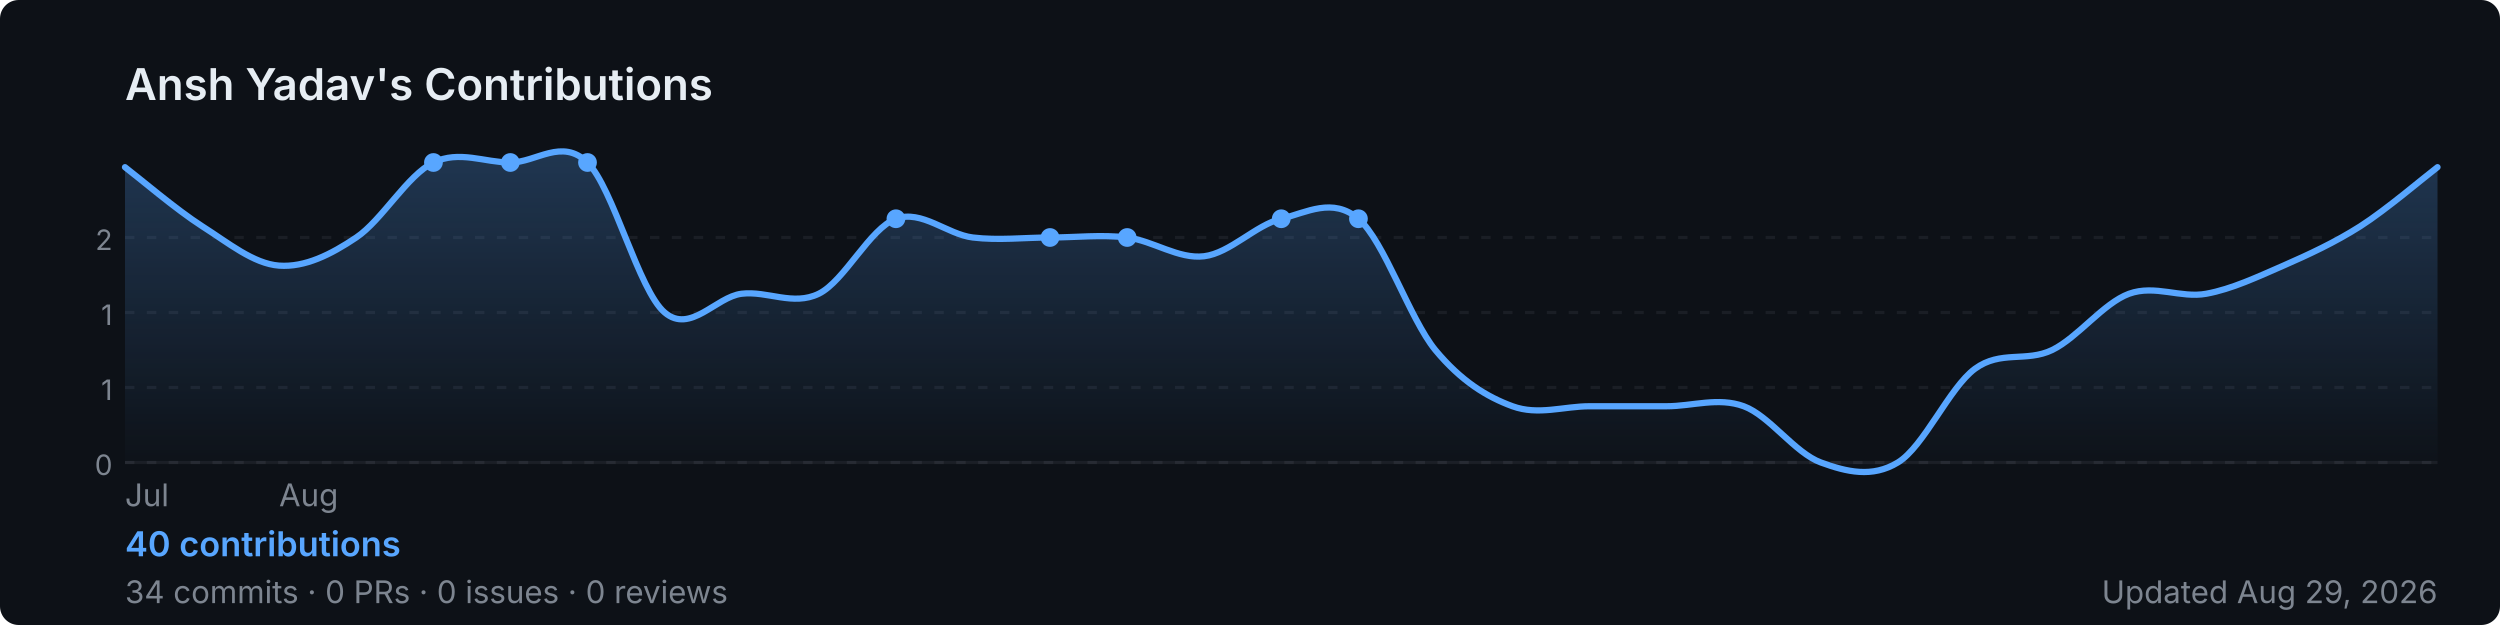
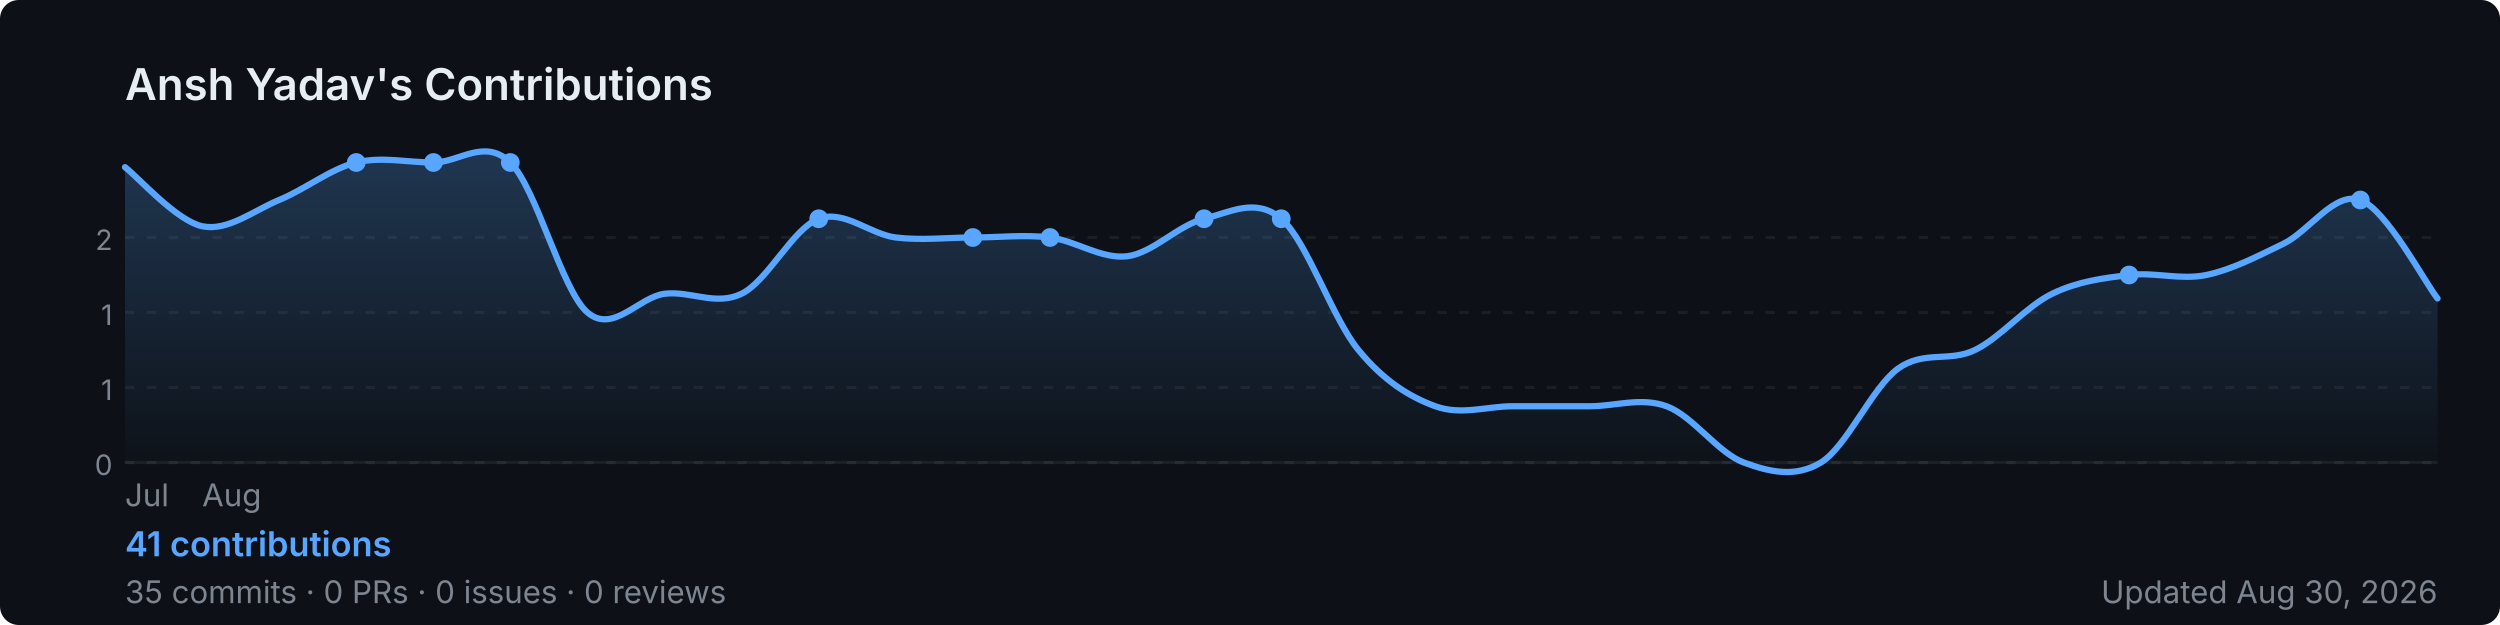
<svg xmlns="http://www.w3.org/2000/svg" width="800" height="200" viewBox="0 0 800 200" role="img" aria-label="Ansh Yadav's GitHub contribution graph">
  <defs>
-     <linearGradient id="area-z4qrt" x1="0" y1="0" x2="0" y2="1">
+     <linearGradient id="area-qqvft" x1="0" y1="0" x2="0" y2="1">
      <stop offset="0%" stop-color="rgba(88,166,255,0.25)" />
      <stop offset="100%" stop-color="rgba(88,166,255,0)" />
    </linearGradient>
  </defs>
  <rect width="800" height="200" rx="6" fill="#0d1117" />
  <text x="40" y="32" font-size="14" font-weight="600" fill="#e6edf3" font-family="-apple-system,BlinkMacSystemFont,'Segoe UI',sans-serif">
    Ansh Yadav's Contributions
  </text>
  <line x1="40" y1="76.0" x2="780" y2="76.0" stroke="rgba(240,246,252,0.06)" stroke-width="1" stroke-dasharray="3,4" />
  <text x="36" y="80.0" font-size="9" fill="#7d8590" font-family="-apple-system,BlinkMacSystemFont,'Segoe UI',sans-serif" text-anchor="end">2</text>
  <line x1="40" y1="100.0" x2="780" y2="100.0" stroke="rgba(240,246,252,0.06)" stroke-width="1" stroke-dasharray="3,4" />
  <text x="36" y="104.0" font-size="9" fill="#7d8590" font-family="-apple-system,BlinkMacSystemFont,'Segoe UI',sans-serif" text-anchor="end">1</text>
  <line x1="40" y1="124.0" x2="780" y2="124.0" stroke="rgba(240,246,252,0.06)" stroke-width="1" stroke-dasharray="3,4" />
  <text x="36" y="128.0" font-size="9" fill="#7d8590" font-family="-apple-system,BlinkMacSystemFont,'Segoe UI',sans-serif" text-anchor="end">1</text>
  <line x1="40" y1="148.0" x2="780" y2="148.0" stroke="rgba(240,246,252,0.06)" stroke-width="1" stroke-dasharray="3,4" />
  <text x="36" y="152.0" font-size="9" fill="#7d8590" font-family="-apple-system,BlinkMacSystemFont,'Segoe UI',sans-serif" text-anchor="end">0</text>
  <line x1="40" y1="148" x2="780" y2="148" stroke="rgba(240,246,252,0.06)" stroke-width="1" />
-   <path d="M 40.0,53.5 C 44.1,56.6 56.4,67.1 64.7,72.4 C 72.9,77.6 81.1,84.4 89.3,85.0 C 97.6,85.6 105.8,81.5 114.0,76.0 C 122.2,70.5 130.4,56.0 138.7,52.0 C 146.9,48.0 155.1,52.0 163.3,52.0 C 171.6,52.0 179.8,44.0 188.0,52.0 C 196.2,60.0 204.4,93.0 212.7,100.0 C 220.9,107.0 229.1,95.0 237.3,94.0 C 245.6,93.0 253.8,98.0 262.0,94.0 C 270.2,90.0 278.4,73.0 286.7,70.0 C 294.9,67.0 303.1,75.0 311.3,76.0 C 319.6,77.0 327.8,76.0 336.0,76.0 C 344.2,76.0 352.4,75.0 360.7,76.0 C 368.9,77.0 377.1,83.0 385.3,82.0 C 393.6,81.0 401.8,72.0 410.0,70.0 C 418.2,68.0 426.4,63.0 434.7,70.0 C 442.9,77.0 451.1,102.0 459.3,112.0 C 467.6,122.0 475.8,127.0 484.0,130.0 C 492.2,133.0 500.4,130.0 508.7,130.0 C 516.9,130.0 525.1,130.0 533.3,130.0 C 541.6,130.0 549.8,127.0 558.0,130.0 C 566.2,133.0 574.4,145.0 582.7,148.0 C 590.9,151.0 599.1,153.0 607.3,148.0 C 615.6,143.0 623.8,124.0 632.0,118.0 C 640.2,112.0 648.4,116.0 656.7,112.0 C 664.9,108.0 673.1,97.0 681.3,94.0 C 689.6,91.0 697.8,95.5 706.0,94.0 C 714.2,92.5 722.4,88.6 730.7,85.0 C 738.9,81.4 747.1,77.6 755.3,72.4 C 763.6,67.1 775.9,56.6 780.0,53.5 L 780.0,148 L 40.0,148 Z" fill="url(#area-z4qrt)" />
-   <path d="M 40.0,53.5 C 44.1,56.6 56.4,67.1 64.7,72.4 C 72.9,77.6 81.1,84.4 89.3,85.0 C 97.6,85.6 105.8,81.5 114.0,76.0 C 122.2,70.5 130.4,56.0 138.7,52.0 C 146.9,48.0 155.1,52.0 163.3,52.0 C 171.6,52.0 179.8,44.0 188.0,52.0 C 196.2,60.0 204.4,93.0 212.7,100.0 C 220.9,107.0 229.1,95.0 237.3,94.0 C 245.6,93.0 253.8,98.0 262.0,94.0 C 270.2,90.0 278.4,73.0 286.7,70.0 C 294.9,67.0 303.1,75.0 311.3,76.0 C 319.6,77.0 327.8,76.0 336.0,76.0 C 344.2,76.0 352.4,75.0 360.7,76.0 C 368.9,77.0 377.1,83.0 385.3,82.0 C 393.6,81.0 401.8,72.0 410.0,70.0 C 418.2,68.0 426.4,63.0 434.7,70.0 C 442.9,77.0 451.1,102.0 459.3,112.0 C 467.6,122.0 475.8,127.0 484.0,130.0 C 492.2,133.0 500.4,130.0 508.7,130.0 C 516.9,130.0 525.1,130.0 533.3,130.0 C 541.6,130.0 549.8,127.0 558.0,130.0 C 566.2,133.0 574.4,145.0 582.7,148.0 C 590.9,151.0 599.1,153.0 607.3,148.0 C 615.6,143.0 623.8,124.0 632.0,118.0 C 640.2,112.0 648.4,116.0 656.7,112.0 C 664.9,108.0 673.1,97.0 681.3,94.0 C 689.6,91.0 697.8,95.5 706.0,94.0 C 714.2,92.5 722.4,88.6 730.7,85.0 C 738.9,81.4 747.1,77.6 755.3,72.4 C 763.6,67.1 775.9,56.6 780.0,53.5" fill="none" stroke="#58a6ff" stroke-width="2" stroke-linejoin="round" stroke-linecap="round" />
-   <circle cx="360.7" cy="76.0" r="3" fill="#58a6ff">
+   <path d="M 40.0,53.5 C 44.1,56.6 56.4,70.6 64.7,72.4 C 72.9,74.1 81.1,67.4 89.3,64.0 C 97.6,60.6 105.8,54.0 114.0,52.0 C 122.2,50.0 130.4,52.0 138.7,52.0 C 146.9,52.0 155.1,44.0 163.3,52.0 C 171.6,60.0 179.8,93.0 188.0,100.0 C 196.2,107.0 204.4,95.0 212.7,94.0 C 220.9,93.0 229.1,98.0 237.3,94.0 C 245.6,90.0 253.8,73.0 262.0,70.0 C 270.2,67.0 278.4,75.0 286.7,76.0 C 294.9,77.0 303.1,76.0 311.3,76.0 C 319.6,76.0 327.8,75.0 336.0,76.0 C 344.2,77.0 352.4,83.0 360.7,82.0 C 368.9,81.0 377.1,72.0 385.3,70.0 C 393.6,68.0 401.8,63.0 410.0,70.0 C 418.2,77.0 426.4,102.0 434.7,112.0 C 442.9,122.0 451.1,127.0 459.3,130.0 C 467.6,133.0 475.8,130.0 484.0,130.0 C 492.2,130.0 500.4,130.0 508.7,130.0 C 516.9,130.0 525.1,127.0 533.3,130.0 C 541.6,133.0 549.8,145.0 558.0,148.0 C 566.2,151.0 574.4,153.0 582.7,148.0 C 590.9,143.0 599.1,124.0 607.3,118.0 C 615.6,112.0 623.8,116.0 632.0,112.0 C 640.2,108.0 648.4,98.0 656.7,94.0 C 664.9,90.0 673.1,89.0 681.3,88.0 C 689.6,87.0 697.8,89.7 706.0,88.0 C 714.2,86.3 722.4,82.0 730.7,78.0 C 738.9,74.0 747.1,61.1 755.3,64.0 C 763.6,66.9 775.9,90.3 780.0,95.5 L 780.0,148 L 40.0,148 Z" fill="url(#area-qqvft)" />
+   <path d="M 40.0,53.5 C 44.1,56.6 56.4,70.6 64.7,72.4 C 72.9,74.1 81.1,67.4 89.3,64.0 C 97.6,60.6 105.8,54.0 114.0,52.0 C 122.2,50.0 130.4,52.0 138.7,52.0 C 146.9,52.0 155.1,44.0 163.3,52.0 C 171.6,60.0 179.8,93.0 188.0,100.0 C 196.2,107.0 204.4,95.0 212.7,94.0 C 220.9,93.0 229.1,98.0 237.3,94.0 C 245.6,90.0 253.8,73.0 262.0,70.0 C 270.2,67.0 278.4,75.0 286.7,76.0 C 294.9,77.0 303.1,76.0 311.3,76.0 C 319.6,76.0 327.8,75.0 336.0,76.0 C 344.2,77.0 352.4,83.0 360.7,82.0 C 368.9,81.0 377.1,72.0 385.3,70.0 C 393.6,68.0 401.8,63.0 410.0,70.0 C 418.2,77.0 426.4,102.0 434.7,112.0 C 442.9,122.0 451.1,127.0 459.3,130.0 C 467.6,133.0 475.8,130.0 484.0,130.0 C 492.2,130.0 500.4,130.0 508.7,130.0 C 516.9,130.0 525.1,127.0 533.3,130.0 C 541.6,133.0 549.8,145.0 558.0,148.0 C 566.2,151.0 574.4,153.0 582.7,148.0 C 590.9,143.0 599.1,124.0 607.3,118.0 C 615.6,112.0 623.8,116.0 632.0,112.0 C 640.2,108.0 648.4,98.0 656.7,94.0 C 664.9,90.0 673.1,89.0 681.3,88.0 C 689.6,87.0 697.8,89.7 706.0,88.0 C 714.2,86.3 722.4,82.0 730.7,78.0 C 738.9,74.0 747.1,61.1 755.3,64.0 C 763.6,66.9 775.9,90.3 780.0,95.5" fill="none" stroke="#58a6ff" stroke-width="2" stroke-linejoin="round" stroke-linecap="round" />
+   <circle cx="336.0" cy="76.0" r="3" fill="#58a6ff">
    </circle>
-   <circle cx="188.0" cy="52.0" r="3" fill="#58a6ff">
+   <circle cx="681.3" cy="88.0" r="3" fill="#58a6ff">
    </circle>
-   <circle cx="286.7" cy="70.0" r="3" fill="#58a6ff">
+   <circle cx="163.3" cy="52.0" r="3" fill="#58a6ff">
+     </circle>
+   <circle cx="262.0" cy="70.0" r="3" fill="#58a6ff">
+     </circle>
+   <circle cx="755.3" cy="64.0" r="3" fill="#58a6ff">
+     </circle>
+   <circle cx="114.0" cy="52.0" r="3" fill="#58a6ff">
    </circle>
  <circle cx="138.7" cy="52.0" r="3" fill="#58a6ff">
    </circle>
-   <circle cx="163.3" cy="52.0" r="3" fill="#58a6ff">
+   <circle cx="311.3" cy="76.0" r="3" fill="#58a6ff">
    </circle>
-   <circle cx="336.0" cy="76.0" r="3" fill="#58a6ff">
+   <circle cx="385.3" cy="70.0" r="3" fill="#58a6ff">
    </circle>
  <circle cx="410.0" cy="70.0" r="3" fill="#58a6ff">
    </circle>
-   <circle cx="434.7" cy="70.0" r="3" fill="#58a6ff">
-     </circle>
  <text x="40.0" y="162" font-size="10" fill="#7d8590" font-family="-apple-system,BlinkMacSystemFont,'Segoe UI',sans-serif">Jul</text>
-   <text x="89.3" y="162" font-size="10" fill="#7d8590" font-family="-apple-system,BlinkMacSystemFont,'Segoe UI',sans-serif">Aug</text>
+   <text x="64.7" y="162" font-size="10" fill="#7d8590" font-family="-apple-system,BlinkMacSystemFont,'Segoe UI',sans-serif">Aug</text>
  <text x="40" y="178" font-size="11" font-weight="600" fill="#58a6ff" font-family="-apple-system,BlinkMacSystemFont,'Segoe UI',sans-serif">
-     40 contributions
+     41 contributions
  </text>
  <text x="40" y="193" font-size="10" fill="#7d8590" font-family="-apple-system,BlinkMacSystemFont,'Segoe UI',sans-serif">
-     34 commits · 0 PRs · 0 issues · 0 reviews
+     35 commits · 0 PRs · 0 issues · 0 reviews
  </text>
  <text x="780" y="193" font-size="10" fill="#7d8590" text-anchor="end" font-family="-apple-system,BlinkMacSystemFont,'Segoe UI',sans-serif">
-     Updated Aug 29, 2026
+     Updated Aug 30, 2026
  </text>
</svg>
